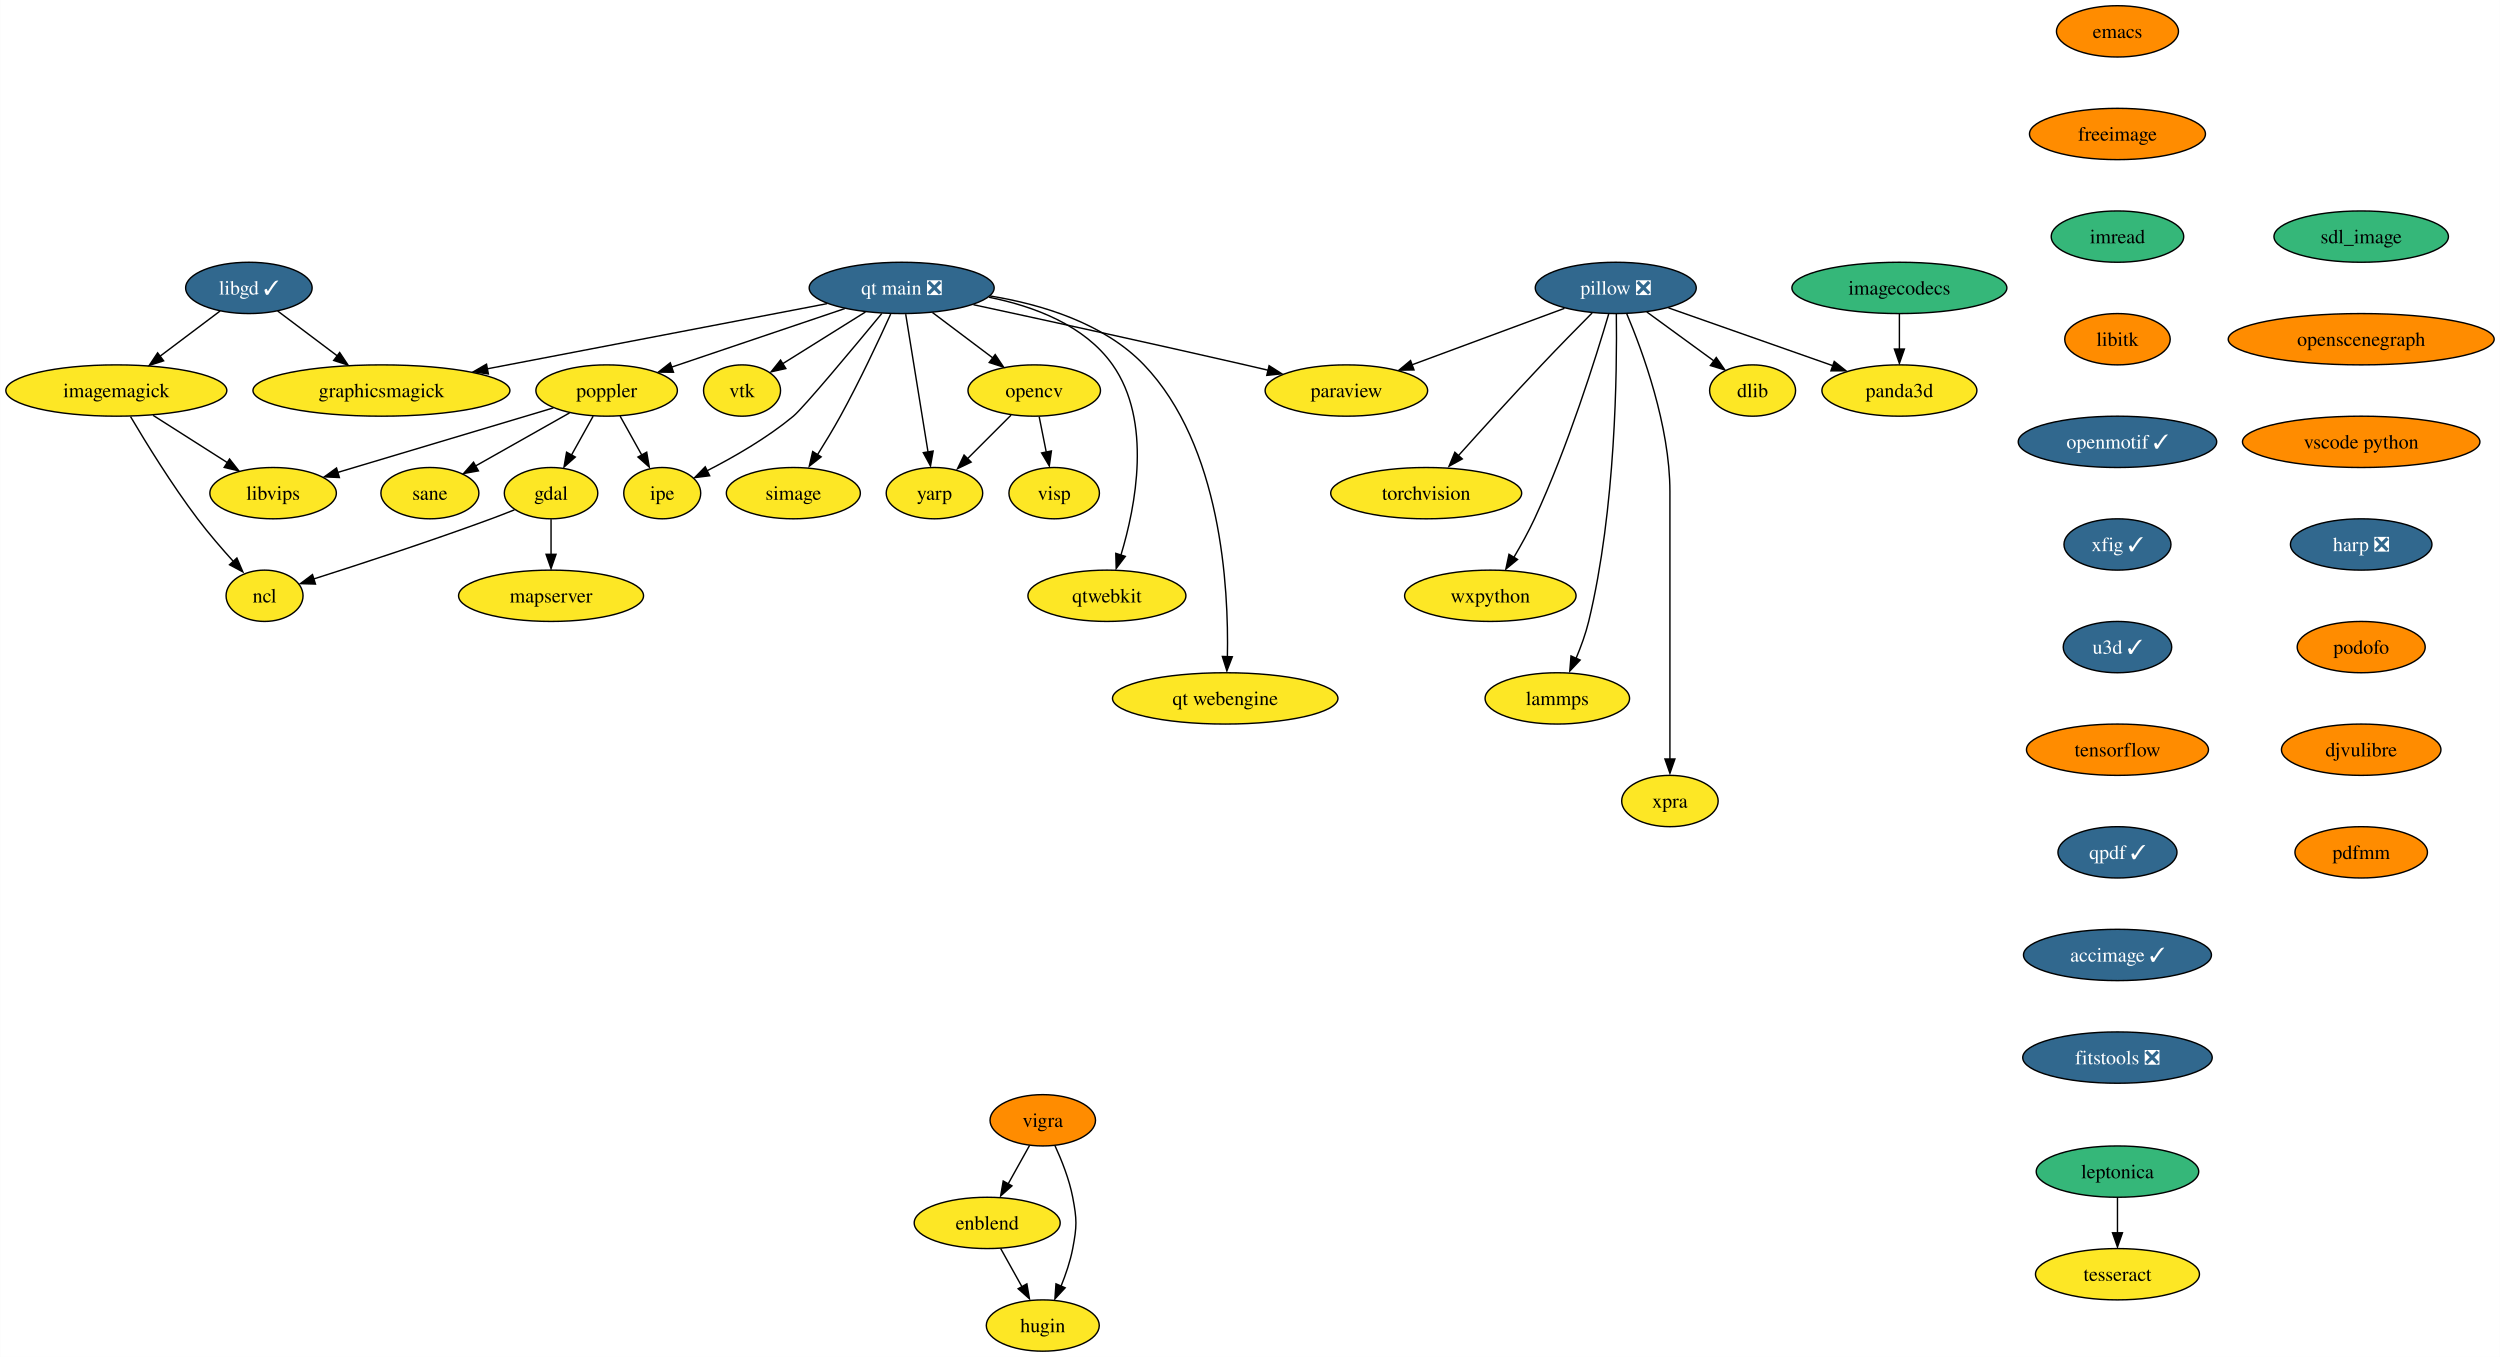
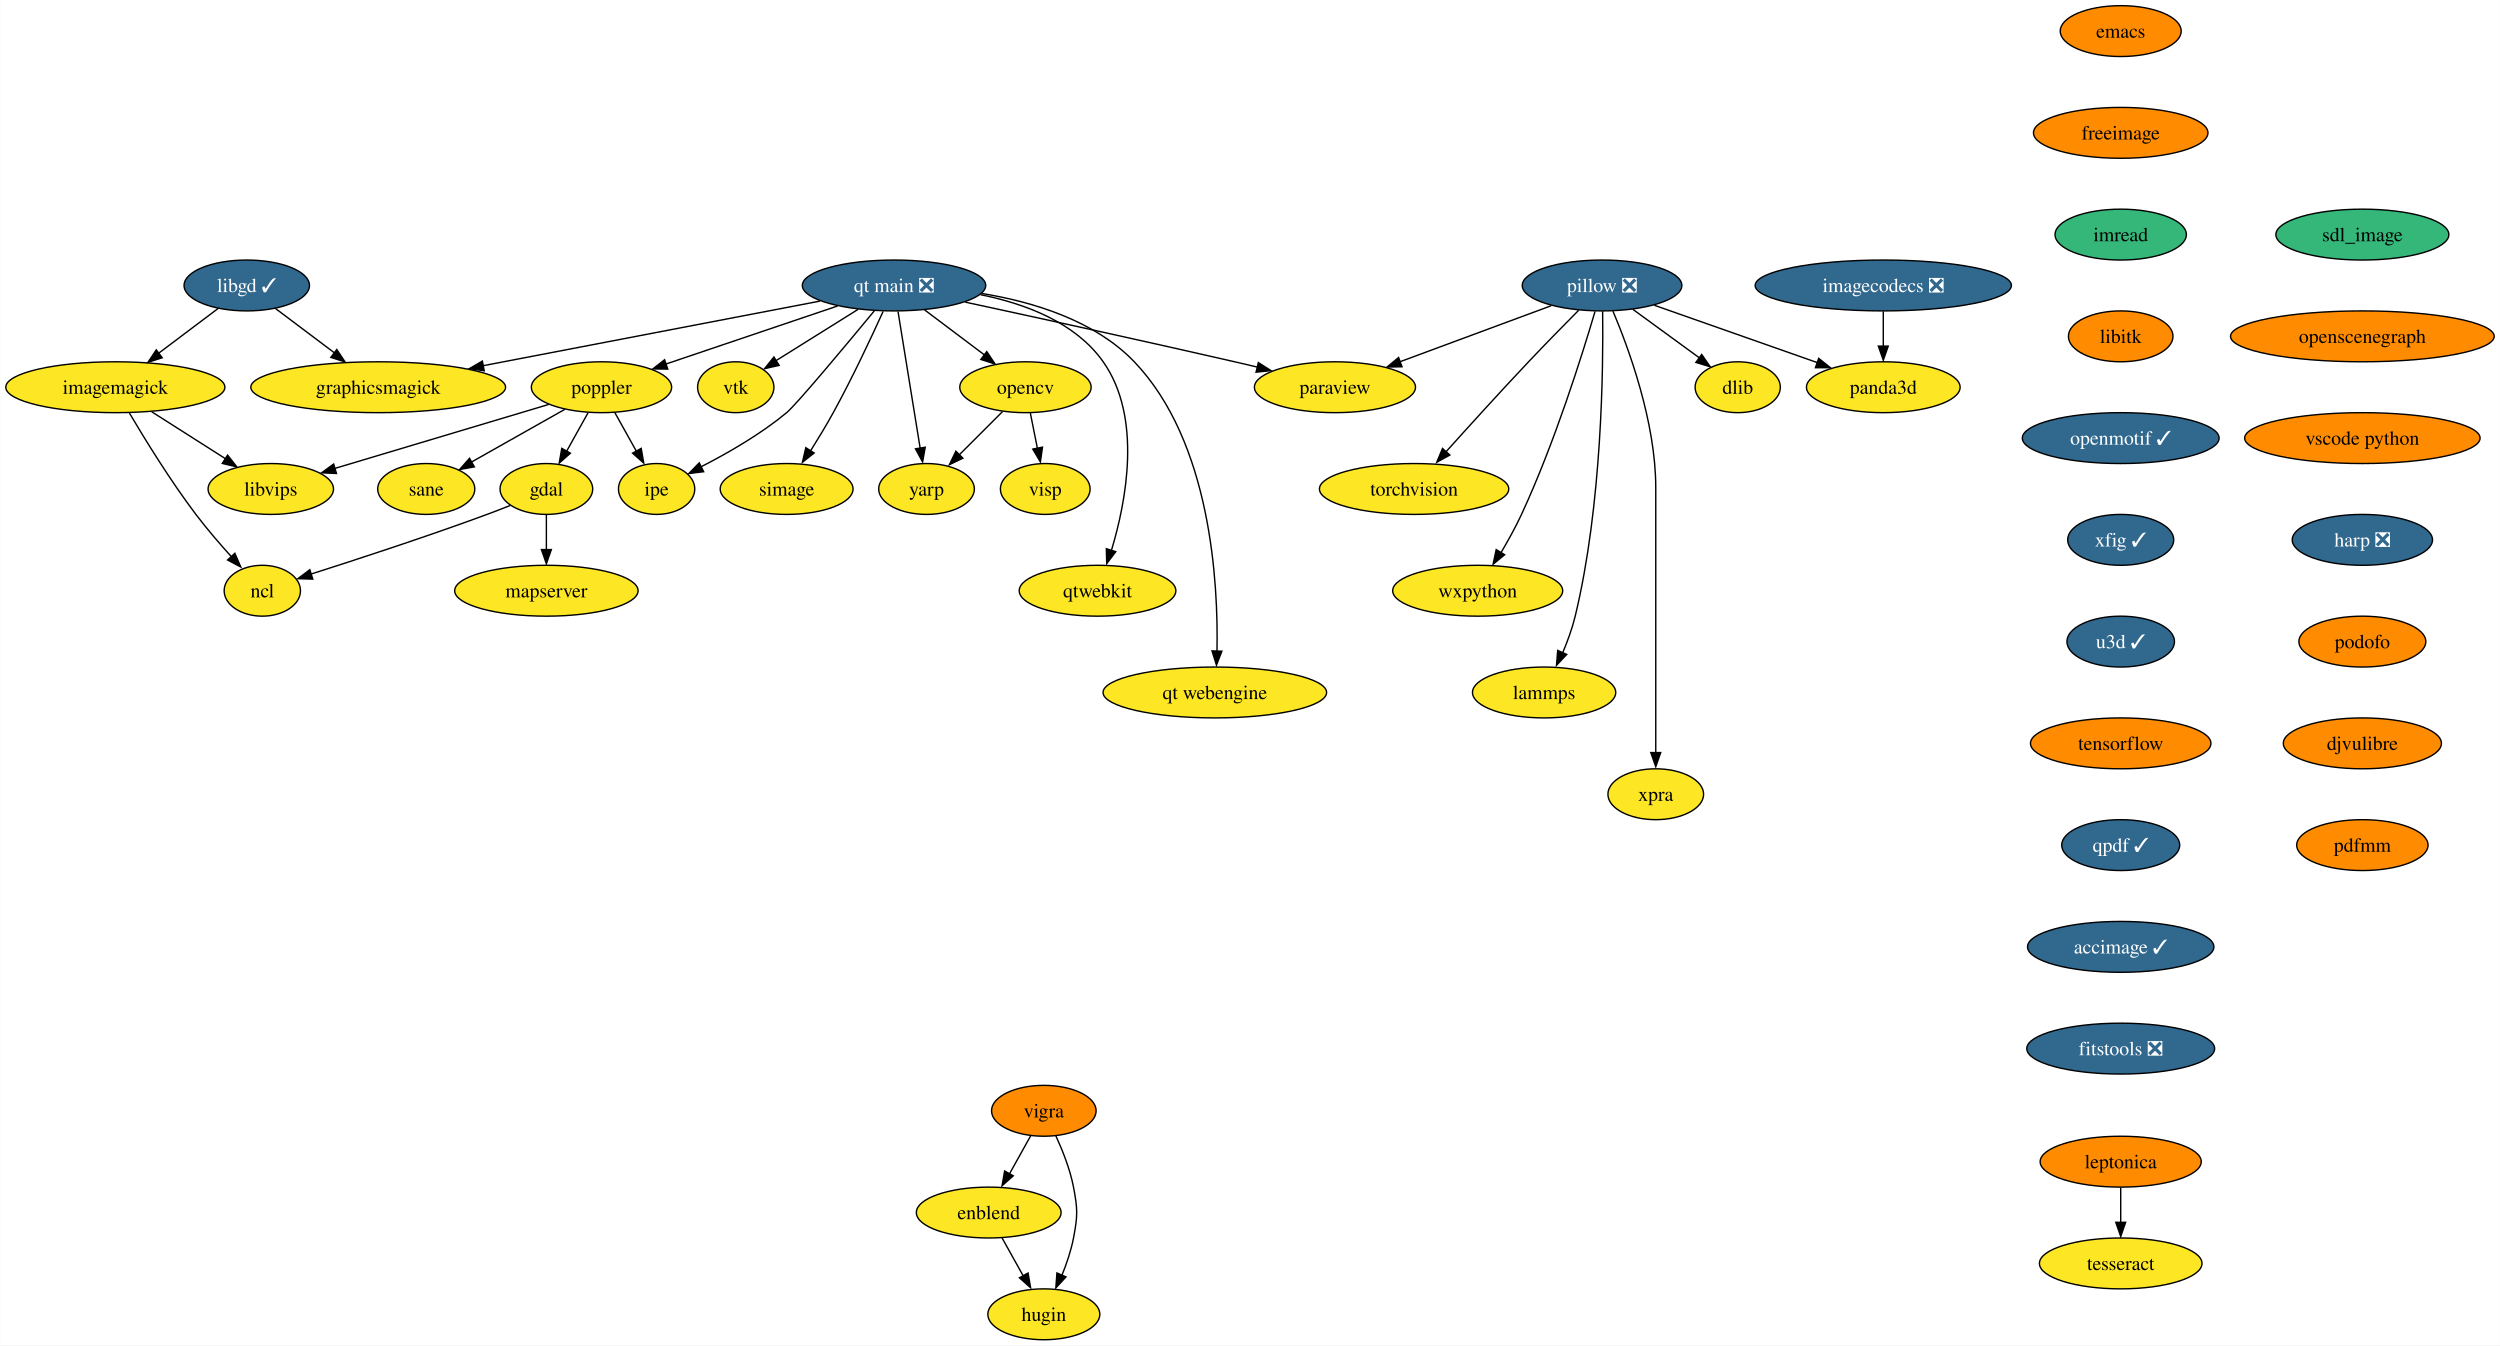
- <svg xmlns="http://www.w3.org/2000/svg" xmlns:xlink="http://www.w3.org/1999/xlink" width="1754pt" height="952pt" viewBox="0.00 0.00 1753.81 952.00">
+ <svg xmlns="http://www.w3.org/2000/svg" xmlns:xlink="http://www.w3.org/1999/xlink" width="1769pt" height="952pt" viewBox="0.00 0.00 1768.81 952.00">
  <g id="graph0" class="graph" transform="scale(1 1) rotate(0) translate(4 948)">
-     <polygon fill="white" stroke="none" points="-4,4 -4,-948 1749.81,-948 1749.81,4 -4,4" />
+     <polygon fill="white" stroke="none" points="-4,4 -4,-948 1764.81,-948 1764.81,4 -4,4" />
    <g id="node1" class="node">
      <g id="a_node1">
        <a xlink:href="https://github.com/conda-forge/dlib-feedstock" xlink:title="dlib">
          <ellipse fill="#fde725" stroke="black" cx="1225.52" cy="-674" rx="30.16" ry="18" />
          <text text-anchor="middle" x="1225.52" y="-669.33" font-family="Times,serif" font-size="14.00">dlib</text>
        </a>
      </g>
    </g>
    <g id="node2" class="node">
      <g id="a_node2">
        <a xlink:href="https://github.com/conda-forge/emacs-feedstock" xlink:title="emacs">
-           <ellipse fill="#ff8c00" stroke="black" cx="1481.52" cy="-926" rx="42.79" ry="18" />
-           <text text-anchor="middle" x="1481.52" y="-921.33" font-family="Times,serif" font-size="14.00">emacs</text>
+           <ellipse fill="#ff8c00" stroke="black" cx="1496.52" cy="-926" rx="42.79" ry="18" />
+           <text text-anchor="middle" x="1496.52" y="-921.33" font-family="Times,serif" font-size="14.00">emacs</text>
        </a>
      </g>
    </g>
    <g id="node3" class="node">
      <g id="a_node3">
        <a xlink:href="https://github.com/conda-forge/freeimage-feedstock" xlink:title="freeimage">
-           <ellipse fill="#ff8c00" stroke="black" cx="1481.52" cy="-854" rx="61.73" ry="18" />
-           <text text-anchor="middle" x="1481.52" y="-849.33" font-family="Times,serif" font-size="14.00">freeimage</text>
+           <ellipse fill="#ff8c00" stroke="black" cx="1496.52" cy="-854" rx="61.73" ry="18" />
+           <text text-anchor="middle" x="1496.52" y="-849.33" font-family="Times,serif" font-size="14.00">freeimage</text>
        </a>
      </g>
    </g>
    <g id="node4" class="node">
      <g id="a_node4">
        <a xlink:href="https://github.com/conda-forge/imread-feedstock" xlink:title="imread">
-           <ellipse fill="#35b779" stroke="black" cx="1481.52" cy="-782" rx="46.47" ry="18" />
-           <text text-anchor="middle" x="1481.52" y="-777.33" font-family="Times,serif" font-size="14.00">imread</text>
+           <ellipse fill="#35b779" stroke="black" cx="1496.52" cy="-782" rx="46.47" ry="18" />
+           <text text-anchor="middle" x="1496.52" y="-777.33" font-family="Times,serif" font-size="14.00">imread</text>
        </a>
      </g>
    </g>
    <g id="node10" class="node">
      <g id="a_node10">
        <a xlink:href="https://github.com/conda-forge/libitk-feedstock" xlink:title="libitk">
-           <ellipse fill="#ff8c00" stroke="black" cx="1481.52" cy="-710" rx="37" ry="18" />
-           <text text-anchor="middle" x="1481.52" y="-705.33" font-family="Times,serif" font-size="14.00">libitk</text>
+           <ellipse fill="#ff8c00" stroke="black" cx="1496.52" cy="-710" rx="37" ry="18" />
+           <text text-anchor="middle" x="1496.52" y="-705.33" font-family="Times,serif" font-size="14.00">libitk</text>
        </a>
      </g>
    </g>
    <g id="node5" class="node">
      <g id="a_node5">
        <a xlink:href="https://github.com/conda-forge/gdal-feedstock" xlink:title="gdal">
          <ellipse fill="#fde725" stroke="black" cx="382.52" cy="-602" rx="32.79" ry="18" />
          <text text-anchor="middle" x="382.52" y="-597.33" font-family="Times,serif" font-size="14.00">gdal</text>
        </a>
      </g>
    </g>
    <g id="node6" class="node">
      <g id="a_node6">
        <a xlink:href="https://github.com/conda-forge/ncl-feedstock" xlink:title="ncl">
          <ellipse fill="#fde725" stroke="black" cx="181.52" cy="-530" rx="27" ry="18" />
          <text text-anchor="middle" x="181.52" y="-525.33" font-family="Times,serif" font-size="14.00">ncl</text>
        </a>
      </g>
    </g>
    <g id="edge3" class="edge">
      <path fill="none" stroke="black" d="M356.85,-590.31C351.48,-588.16 345.83,-585.96 340.52,-584 297.96,-568.31 248.28,-552.08 215.92,-541.78" />
      <polygon fill="black" stroke="black" points="217.24,-538.21 206.65,-538.52 215.13,-544.88 217.24,-538.21" />
    </g>
    <g id="node7" class="node">
      <g id="a_node7">
        <a xlink:href="https://github.com/conda-forge/mapserver-feedstock" xlink:title="mapserver">
          <ellipse fill="#fde725" stroke="black" cx="382.52" cy="-530" rx="64.89" ry="18" />
          <text text-anchor="middle" x="382.52" y="-525.33" font-family="Times,serif" font-size="14.00">mapserver</text>
        </a>
      </g>
    </g>
    <g id="edge4" class="edge">
      <path fill="none" stroke="black" d="M382.52,-583.7C382.52,-576.24 382.52,-567.32 382.52,-558.97" />
      <polygon fill="black" stroke="black" points="386.02,-559.1 382.52,-549.1 379.02,-559.1 386.02,-559.1" />
    </g>
    <g id="node8" class="node">
      <g id="a_node8">
        <a xlink:href="https://github.com/conda-forge/imagemagick-feedstock" xlink:title="imagemagick">
          <ellipse fill="#fde725" stroke="black" cx="77.52" cy="-674" rx="77.52" ry="18" />
          <text text-anchor="middle" x="77.52" y="-669.33" font-family="Times,serif" font-size="14.00">imagemagick</text>
        </a>
      </g>
    </g>
    <g id="edge5" class="edge">
      <path fill="none" stroke="black" d="M87.47,-655.74C98.3,-637.41 116.47,-607.85 134.52,-584 142.35,-573.64 151.73,-562.8 160.03,-553.65" />
      <polygon fill="black" stroke="black" points="162.09,-556.5 166.29,-546.77 156.94,-551.76 162.09,-556.5" />
    </g>
    <g id="node9" class="node">
      <g id="a_node9">
        <a xlink:href="https://github.com/conda-forge/libvips-feedstock" xlink:title="libvips">
          <ellipse fill="#fde725" stroke="black" cx="187.52" cy="-602" rx="44.37" ry="18" />
          <text text-anchor="middle" x="187.52" y="-597.33" font-family="Times,serif" font-size="14.00">libvips</text>
        </a>
      </g>
    </g>
    <g id="edge6" class="edge">
      <path fill="none" stroke="black" d="M103.31,-656.59C118.95,-646.63 139.04,-633.85 155.67,-623.27" />
      <polygon fill="black" stroke="black" points="156.95,-625.97 163.5,-617.64 153.19,-620.06 156.95,-625.97" />
    </g>
    <g id="node13" class="node">
      <g id="a_node13">
        <a xlink:href="https://github.com/conda-forge/openmotif-feedstock/pull/15" xlink:title="openmotif ✓">
-           <ellipse fill="#31688e" stroke="black" cx="1481.52" cy="-638" rx="69.62" ry="18" />
-           <text text-anchor="middle" x="1481.52" y="-633.33" font-family="Times,serif" font-size="14.00" fill="white">openmotif ✓</text>
+           <ellipse fill="#31688e" stroke="black" cx="1496.52" cy="-638" rx="69.62" ry="18" />
+           <text text-anchor="middle" x="1496.52" y="-633.33" font-family="Times,serif" font-size="14.00" fill="white">openmotif ✓</text>
        </a>
      </g>
    </g>
    <g id="node11" class="node">
      <g id="a_node11">
        <a xlink:href="https://github.com/conda-forge/libgd-feedstock/pull/53" xlink:title="libgd ✓">
          <ellipse fill="#31688e" stroke="black" cx="170.52" cy="-746" rx="44.37" ry="18" />
          <text text-anchor="middle" x="170.52" y="-741.33" font-family="Times,serif" font-size="14.00" fill="white">libgd ✓</text>
        </a>
      </g>
    </g>
    <g id="edge8" class="edge">
      <path fill="none" stroke="black" d="M150.34,-729.81C138.07,-720.58 122.15,-708.6 108.33,-698.19" />
      <polygon fill="black" stroke="black" points="110.7,-694.85 100.61,-691.63 106.49,-700.44 110.7,-694.85" />
    </g>
    <g id="node12" class="node">
      <g id="a_node12">
        <a xlink:href="https://github.com/conda-forge/graphicsmagick-feedstock" xlink:title="graphicsmagick">
          <ellipse fill="#fde725" stroke="black" cx="263.52" cy="-674" rx="90.14" ry="18" />
          <text text-anchor="middle" x="263.52" y="-669.33" font-family="Times,serif" font-size="14.00">graphicsmagick</text>
        </a>
      </g>
    </g>
    <g id="edge9" class="edge">
      <path fill="none" stroke="black" d="M190.69,-729.81C202.88,-720.64 218.65,-708.77 232.41,-698.42" />
      <polygon fill="black" stroke="black" points="234.21,-700.69 240.09,-691.88 230,-695.09 234.21,-700.69" />
    </g>
    <g id="node17" class="node">
      <g id="a_node17">
        <a xlink:href="https://github.com/conda-forge/xfig-feedstock/pull/8" xlink:title="xfig ✓">
-           <ellipse fill="#31688e" stroke="black" cx="1481.52" cy="-566" rx="37.53" ry="18" />
-           <text text-anchor="middle" x="1481.52" y="-561.33" font-family="Times,serif" font-size="14.00" fill="white">xfig ✓</text>
+           <ellipse fill="#31688e" stroke="black" cx="1496.52" cy="-566" rx="37.53" ry="18" />
+           <text text-anchor="middle" x="1496.52" y="-561.33" font-family="Times,serif" font-size="14.00" fill="white">xfig ✓</text>
        </a>
      </g>
    </g>
    <g id="node14" class="node">
      <g id="a_node14">
        <a xlink:href="https://github.com/conda-forge/opencv-feedstock" xlink:title="opencv">
          <ellipse fill="#fde725" stroke="black" cx="721.52" cy="-674" rx="46.47" ry="18" />
          <text text-anchor="middle" x="721.52" y="-669.33" font-family="Times,serif" font-size="14.00">opencv</text>
        </a>
      </g>
    </g>
    <g id="node15" class="node">
      <g id="a_node15">
        <a xlink:href="https://github.com/conda-forge/yarp-feedstock" xlink:title="yarp">
          <ellipse fill="#fde725" stroke="black" cx="651.52" cy="-602" rx="33.85" ry="18" />
          <text text-anchor="middle" x="651.52" y="-597.33" font-family="Times,serif" font-size="14.00">yarp</text>
        </a>
      </g>
    </g>
    <g id="edge11" class="edge">
      <path fill="none" stroke="black" d="M705.28,-656.76C696.1,-647.59 684.48,-635.96 674.39,-625.88" />
      <polygon fill="black" stroke="black" points="677.25,-623.79 667.7,-619.19 672.3,-628.73 677.25,-623.79" />
    </g>
    <g id="node16" class="node">
      <g id="a_node16">
        <a xlink:href="https://github.com/conda-forge/visp-feedstock" xlink:title="visp">
          <ellipse fill="#fde725" stroke="black" cx="735.52" cy="-602" rx="31.74" ry="18" />
          <text text-anchor="middle" x="735.52" y="-597.33" font-family="Times,serif" font-size="14.00">visp</text>
        </a>
      </g>
    </g>
    <g id="edge12" class="edge">
      <path fill="none" stroke="black" d="M724.98,-655.7C726.48,-648.15 728.29,-639.12 729.98,-630.68" />
      <polygon fill="black" stroke="black" points="733.57,-631.6 732.09,-621.1 726.7,-630.22 733.57,-631.6" />
    </g>
    <g id="node31" class="node">
      <g id="a_node31">
        <a xlink:href="https://github.com/conda-forge/u3d-feedstock/pull/25" xlink:title="u3d ✓">
-           <ellipse fill="#31688e" stroke="black" cx="1481.52" cy="-494" rx="38.06" ry="18" />
-           <text text-anchor="middle" x="1481.52" y="-489.32" font-family="Times,serif" font-size="14.00" fill="white">u3d ✓</text>
+           <ellipse fill="#31688e" stroke="black" cx="1496.52" cy="-494" rx="38.06" ry="18" />
+           <text text-anchor="middle" x="1496.52" y="-489.32" font-family="Times,serif" font-size="14.00" fill="white">u3d ✓</text>
        </a>
      </g>
    </g>
    <g id="node18" class="node">
      <g id="a_node18">
        <a xlink:href="https://github.com/conda-forge/paraview-feedstock" xlink:title="paraview">
          <ellipse fill="#fde725" stroke="black" cx="940.52" cy="-674" rx="57" ry="18" />
          <text text-anchor="middle" x="940.52" y="-669.33" font-family="Times,serif" font-size="14.00">paraview</text>
        </a>
      </g>
    </g>
    <g id="node19" class="node">
      <g id="a_node19">
        <a xlink:href="https://github.com/conda-forge/pillow-feedstock/pull/148" xlink:title="pillow ❎">
          <ellipse fill="#31688e" stroke="black" cx="1129.52" cy="-746" rx="56.47" ry="18" />
          <text text-anchor="middle" x="1129.52" y="-741.33" font-family="Times,serif" font-size="14.00" fill="white">pillow ❎</text>
        </a>
      </g>
    </g>
    <g id="edge14" class="edge">
      <path fill="none" stroke="black" d="M1151.3,-729.12C1165.23,-718.96 1183.4,-705.71 1198.28,-694.86" />
      <polygon fill="black" stroke="black" points="1200.03,-697.19 1206.05,-688.47 1195.91,-691.53 1200.03,-697.19" />
    </g>
    <g id="edge15" class="edge">
      <path fill="none" stroke="black" d="M1093.52,-731.67C1063.17,-720.43 1019.56,-704.28 986.65,-692.09" />
      <polygon fill="black" stroke="black" points="987.97,-688.47 977.38,-688.28 985.54,-695.04 987.97,-688.47" />
    </g>
    <g id="node20" class="node">
      <g id="a_node20">
        <a xlink:href="https://github.com/conda-forge/torchvision-feedstock" xlink:title="torchvision">
          <ellipse fill="#fde725" stroke="black" cx="996.52" cy="-602" rx="66.99" ry="18" />
          <text text-anchor="middle" x="996.52" y="-597.33" font-family="Times,serif" font-size="14.00">torchvision</text>
        </a>
      </g>
    </g>
    <g id="edge16" class="edge">
      <path fill="none" stroke="black" d="M1112.96,-728.45C1102.66,-718.07 1089.2,-704.37 1077.52,-692 1057.23,-670.54 1034.65,-645.64 1018.5,-627.65" />
      <polygon fill="black" stroke="black" points="1021.84,-626.02 1012.56,-620.9 1016.62,-630.69 1021.84,-626.02" />
    </g>
    <g id="node21" class="node">
      <g id="a_node21">
        <a xlink:href="https://github.com/conda-forge/wxpython-feedstock" xlink:title="wxpython">
          <ellipse fill="#fde725" stroke="black" cx="1041.52" cy="-530" rx="60.15" ry="18" />
          <text text-anchor="middle" x="1041.52" y="-525.33" font-family="Times,serif" font-size="14.00">wxpython</text>
        </a>
      </g>
    </g>
    <g id="edge17" class="edge">
      <path fill="none" stroke="black" d="M1124.56,-727.66C1115.73,-697.69 1095.99,-634.56 1072.52,-584 1068.32,-574.97 1063.06,-565.47 1058.07,-557.04" />
      <polygon fill="black" stroke="black" points="1060.6,-555.47 1052.41,-548.74 1054.62,-559.11 1060.6,-555.47" />
    </g>
    <g id="node22" class="node">
      <g id="a_node22">
        <a xlink:href="https://github.com/conda-forge/lammps-feedstock" xlink:title="lammps">
          <ellipse fill="#fde725" stroke="black" cx="1088.52" cy="-458" rx="50.68" ry="18" />
          <text text-anchor="middle" x="1088.52" y="-453.32" font-family="Times,serif" font-size="14.00">lammps</text>
        </a>
      </g>
    </g>
    <g id="edge18" class="edge">
      <path fill="none" stroke="black" d="M1129.93,-727.76C1130.46,-688.73 1129.61,-590.89 1110.52,-512 1108.43,-503.38 1105.14,-494.35 1101.72,-486.23" />
      <polygon fill="black" stroke="black" points="1104.53,-484.92 1097.27,-477.2 1098.13,-487.76 1104.53,-484.92" />
    </g>
    <g id="node23" class="node">
      <g id="a_node23">
        <a xlink:href="https://github.com/conda-forge/panda3d-feedstock" xlink:title="panda3d">
          <ellipse fill="#fde725" stroke="black" cx="1328.52" cy="-674" rx="54.36" ry="18" />
          <text text-anchor="middle" x="1328.52" y="-669.33" font-family="Times,serif" font-size="14.00">panda3d</text>
        </a>
      </g>
    </g>
    <g id="edge19" class="edge">
      <path fill="none" stroke="black" d="M1166.48,-732C1199.11,-720.52 1246.84,-703.73 1282.05,-691.34" />
      <polygon fill="black" stroke="black" points="1282.81,-694.43 1291.09,-687.81 1280.49,-687.83 1282.81,-694.43" />
    </g>
    <g id="node24" class="node">
      <g id="a_node24">
        <a xlink:href="https://github.com/conda-forge/xpra-feedstock" xlink:title="xpra">
          <ellipse fill="#fde725" stroke="black" cx="1167.52" cy="-386" rx="33.85" ry="18" />
          <text text-anchor="middle" x="1167.52" y="-381.32" font-family="Times,serif" font-size="14.00">xpra</text>
        </a>
      </g>
    </g>
    <g id="edge20" class="edge">
      <path fill="none" stroke="black" d="M1137.21,-727.91C1148.31,-701.62 1167.52,-649.45 1167.52,-603 1167.52,-603 1167.52,-603 1167.52,-529 1167.52,-489.57 1167.52,-443.97 1167.52,-415.31" />
      <polygon fill="black" stroke="black" points="1171.02,-415.49 1167.52,-405.49 1164.02,-415.49 1171.02,-415.49" />
    </g>
    <g id="node25" class="node">
      <g id="a_node25">
        <a xlink:href="https://github.com/conda-forge/poppler-feedstock" xlink:title="poppler">
          <ellipse fill="#fde725" stroke="black" cx="421.52" cy="-674" rx="49.63" ry="18" />
          <text text-anchor="middle" x="421.52" y="-669.33" font-family="Times,serif" font-size="14.00">poppler</text>
        </a>
      </g>
    </g>
    <g id="edge21" class="edge">
      <path fill="none" stroke="black" d="M412.07,-656.05C407.51,-647.85 401.92,-637.83 396.84,-628.71" />
      <polygon fill="black" stroke="black" points="399.53,-627.34 391.6,-620.31 393.41,-630.75 399.53,-627.34" />
    </g>
    <g id="edge22" class="edge">
      <path fill="none" stroke="black" d="M384.18,-661.83C343.05,-649.53 276.92,-629.75 232.85,-616.56" />
      <polygon fill="black" stroke="black" points="234.01,-612.96 223.43,-613.44 232,-619.66 234.01,-612.96" />
    </g>
    <g id="node26" class="node">
      <g id="a_node26">
        <a xlink:href="https://github.com/conda-forge/ipe-feedstock" xlink:title="ipe">
          <ellipse fill="#fde725" stroke="black" cx="460.52" cy="-602" rx="27" ry="18" />
          <text text-anchor="middle" x="460.52" y="-597.33" font-family="Times,serif" font-size="14.00">ipe</text>
        </a>
      </g>
    </g>
    <g id="edge23" class="edge">
      <path fill="none" stroke="black" d="M430.96,-656.05C435.53,-647.85 441.11,-637.83 446.19,-628.71" />
      <polygon fill="black" stroke="black" points="449.62,-630.75 451.43,-620.31 443.51,-627.34 449.62,-630.75" />
    </g>
    <g id="node27" class="node">
      <g id="a_node27">
        <a xlink:href="https://github.com/conda-forge/sane-feedstock" xlink:title="sane">
          <ellipse fill="#fde725" stroke="black" cx="297.52" cy="-602" rx="34.37" ry="18" />
          <text text-anchor="middle" x="297.52" y="-597.33" font-family="Times,serif" font-size="14.00">sane</text>
        </a>
      </g>
    </g>
    <g id="edge24" class="edge">
      <path fill="none" stroke="black" d="M395.52,-658.33C376.36,-647.51 350.17,-632.72 329.69,-621.16" />
      <polygon fill="black" stroke="black" points="331.57,-617.64 321.14,-615.77 328.13,-623.74 331.57,-617.64" />
    </g>
    <g id="node28" class="node">
      <g id="a_node28">
        <a xlink:href="https://github.com/conda-forge/vigra-feedstock" xlink:title="vigra">
-           <ellipse fill="#ff8c00" stroke="black" cx="727.52" cy="-162" rx="37" ry="18" />
-           <text text-anchor="middle" x="727.52" y="-157.32" font-family="Times,serif" font-size="14.00">vigra</text>
+           <ellipse fill="#ff8c00" stroke="black" cx="734.52" cy="-162" rx="37" ry="18" />
+           <text text-anchor="middle" x="734.52" y="-157.32" font-family="Times,serif" font-size="14.00">vigra</text>
        </a>
      </g>
    </g>
    <g id="node29" class="node">
      <g id="a_node29">
        <a xlink:href="https://github.com/conda-forge/enblend-feedstock" xlink:title="enblend">
-           <ellipse fill="#fde725" stroke="black" cx="688.52" cy="-90" rx="51.21" ry="18" />
-           <text text-anchor="middle" x="688.52" y="-85.33" font-family="Times,serif" font-size="14.00">enblend</text>
+           <ellipse fill="#fde725" stroke="black" cx="695.52" cy="-90" rx="51.21" ry="18" />
+           <text text-anchor="middle" x="695.52" y="-85.33" font-family="Times,serif" font-size="14.00">enblend</text>
        </a>
      </g>
    </g>
    <g id="edge25" class="edge">
-       <path fill="none" stroke="black" d="M718.27,-144.41C713.77,-136.34 708.26,-126.43 703.2,-117.35" />
-       <polygon fill="black" stroke="black" points="705.89,-115.99 697.96,-108.96 699.77,-119.4 705.89,-115.99" />
+       <path fill="none" stroke="black" d="M725.27,-144.41C720.77,-136.34 715.26,-126.43 710.2,-117.35" />
+       <polygon fill="black" stroke="black" points="712.89,-115.99 704.96,-108.96 706.77,-119.4 712.89,-115.99" />
    </g>
    <g id="node30" class="node">
      <g id="a_node30">
        <a xlink:href="https://github.com/conda-forge/hugin-feedstock" xlink:title="hugin">
-           <ellipse fill="#fde725" stroke="black" cx="727.52" cy="-18" rx="39.63" ry="18" />
-           <text text-anchor="middle" x="727.52" y="-13.32" font-family="Times,serif" font-size="14.00">hugin</text>
+           <ellipse fill="#fde725" stroke="black" cx="734.52" cy="-18" rx="39.63" ry="18" />
+           <text text-anchor="middle" x="734.52" y="-13.32" font-family="Times,serif" font-size="14.00">hugin</text>
        </a>
      </g>
    </g>
    <g id="edge26" class="edge">
-       <path fill="none" stroke="black" d="M736.02,-144.31C740.72,-134.11 746.1,-120.64 748.52,-108 751.52,-92.28 751.52,-87.72 748.52,-72 746.82,-63.11 743.66,-53.82 740.29,-45.53" />
-       <polygon fill="black" stroke="black" points="743.21,-44.47 736.02,-36.69 736.79,-47.26 743.21,-44.47" />
+       <path fill="none" stroke="black" d="M743.02,-144.31C747.72,-134.11 753.1,-120.64 755.52,-108 758.52,-92.28 758.52,-87.72 755.52,-72 753.82,-63.11 750.66,-53.82 747.29,-45.53" />
+       <polygon fill="black" stroke="black" points="750.21,-44.47 743.02,-36.69 743.79,-47.26 750.21,-44.47" />
    </g>
    <g id="edge27" class="edge">
-       <path fill="none" stroke="black" d="M697.96,-72.05C702.46,-63.97 707.95,-54.12 712.97,-45.11" />
-       <polygon fill="black" stroke="black" points="716.35,-47.23 718.16,-36.79 710.24,-43.82 716.35,-47.23" />
+       <path fill="none" stroke="black" d="M704.96,-72.05C709.46,-63.97 714.95,-54.12 719.97,-45.11" />
+       <polygon fill="black" stroke="black" points="723.35,-47.23 725.16,-36.79 717.24,-43.82 723.35,-47.23" />
    </g>
    <g id="node32" class="node">
      <g id="a_node32">
        <a xlink:href="https://github.com/conda-forge/tensorflow-feedstock" xlink:title="tensorflow">
-           <ellipse fill="#ff8c00" stroke="black" cx="1481.52" cy="-422" rx="63.84" ry="18" />
-           <text text-anchor="middle" x="1481.52" y="-417.32" font-family="Times,serif" font-size="14.00">tensorflow</text>
+           <ellipse fill="#ff8c00" stroke="black" cx="1496.52" cy="-422" rx="63.84" ry="18" />
+           <text text-anchor="middle" x="1496.52" y="-417.32" font-family="Times,serif" font-size="14.00">tensorflow</text>
        </a>
      </g>
    </g>
    <g id="node36" class="node">
      <g id="a_node36">
        <a xlink:href="https://github.com/conda-forge/qpdf-feedstock/pull/35" xlink:title="qpdf ✓">
-           <ellipse fill="#31688e" stroke="black" cx="1481.52" cy="-350" rx="41.74" ry="18" />
-           <text text-anchor="middle" x="1481.52" y="-345.32" font-family="Times,serif" font-size="14.00" fill="white">qpdf ✓</text>
+           <ellipse fill="#31688e" stroke="black" cx="1496.52" cy="-350" rx="41.74" ry="18" />
+           <text text-anchor="middle" x="1496.52" y="-345.32" font-family="Times,serif" font-size="14.00" fill="white">qpdf ✓</text>
        </a>
      </g>
    </g>
    <g id="node33" class="node">
      <g id="a_node33">
        <a xlink:href="https://github.com/conda-forge/vtk-feedstock" xlink:title="vtk">
          <ellipse fill="#fde725" stroke="black" cx="516.52" cy="-674" rx="27.01" ry="18" />
          <text text-anchor="middle" x="516.52" y="-669.33" font-family="Times,serif" font-size="14.00">vtk</text>
        </a>
      </g>
    </g>
    <g id="node34" class="node">
      <g id="a_node34">
        <a xlink:href="https://github.com/conda-forge/simage-feedstock" xlink:title="simage">
          <ellipse fill="#fde725" stroke="black" cx="552.52" cy="-602" rx="47" ry="18" />
          <text text-anchor="middle" x="552.52" y="-597.33" font-family="Times,serif" font-size="14.00">simage</text>
        </a>
      </g>
    </g>
    <g id="node35" class="node">
      <g id="a_node35">
        <a xlink:href="https://github.com/conda-forge/qtwebkit-feedstock" xlink:title="qtwebkit">
          <ellipse fill="#fde725" stroke="black" cx="772.52" cy="-530" rx="55.42" ry="18" />
          <text text-anchor="middle" x="772.52" y="-525.33" font-family="Times,serif" font-size="14.00">qtwebkit</text>
        </a>
      </g>
    </g>
    <g id="node39" class="node">
      <g id="a_node39">
        <a xlink:href="https://github.com/conda-forge/accimage-feedstock/pull/14" xlink:title="accimage ✓">
-           <ellipse fill="#31688e" stroke="black" cx="1481.52" cy="-278" rx="65.94" ry="18" />
-           <text text-anchor="middle" x="1481.52" y="-273.32" font-family="Times,serif" font-size="14.00" fill="white">accimage ✓</text>
+           <ellipse fill="#31688e" stroke="black" cx="1496.52" cy="-278" rx="65.94" ry="18" />
+           <text text-anchor="middle" x="1496.52" y="-273.32" font-family="Times,serif" font-size="14.00" fill="white">accimage ✓</text>
        </a>
      </g>
    </g>
    <g id="node37" class="node">
      <g id="a_node37">
        <a xlink:href="https://github.com/conda-forge/leptonica-feedstock" xlink:title="leptonica">
-           <ellipse fill="#35b779" stroke="black" cx="1481.52" cy="-126" rx="57" ry="18" />
-           <text text-anchor="middle" x="1481.52" y="-121.33" font-family="Times,serif" font-size="14.00">leptonica</text>
+           <ellipse fill="#ff8c00" stroke="black" cx="1496.52" cy="-126" rx="57" ry="18" />
+           <text text-anchor="middle" x="1496.52" y="-121.33" font-family="Times,serif" font-size="14.00">leptonica</text>
        </a>
      </g>
    </g>
    <g id="node38" class="node">
      <g id="a_node38">
        <a xlink:href="https://github.com/conda-forge/tesseract-feedstock" xlink:title="tesseract">
-           <ellipse fill="#fde725" stroke="black" cx="1481.52" cy="-54" rx="57.52" ry="18" />
-           <text text-anchor="middle" x="1481.52" y="-49.33" font-family="Times,serif" font-size="14.00">tesseract</text>
+           <ellipse fill="#fde725" stroke="black" cx="1496.52" cy="-54" rx="57.52" ry="18" />
+           <text text-anchor="middle" x="1496.52" y="-49.33" font-family="Times,serif" font-size="14.00">tesseract</text>
        </a>
      </g>
    </g>
    <g id="edge31" class="edge">
-       <path fill="none" stroke="black" d="M1481.52,-107.7C1481.52,-100.24 1481.52,-91.32 1481.52,-82.97" />
-       <polygon fill="black" stroke="black" points="1485.02,-83.1 1481.52,-73.1 1478.02,-83.1 1485.02,-83.1" />
+       <path fill="none" stroke="black" d="M1496.52,-107.7C1496.52,-100.24 1496.52,-91.32 1496.52,-82.97" />
+       <polygon fill="black" stroke="black" points="1500.02,-83.1 1496.52,-73.1 1493.02,-83.1 1500.02,-83.1" />
    </g>
    <g id="node40" class="node">
      <g id="a_node40">
        <a xlink:href="https://github.com/conda-forge/fitstools-feedstock/pull/6" xlink:title="fitstools ❎">
-           <ellipse fill="#31688e" stroke="black" cx="1481.52" cy="-206" rx="66.47" ry="18" />
-           <text text-anchor="middle" x="1481.52" y="-201.32" font-family="Times,serif" font-size="14.00" fill="white">fitstools ❎</text>
+           <ellipse fill="#31688e" stroke="black" cx="1496.52" cy="-206" rx="66.47" ry="18" />
+           <text text-anchor="middle" x="1496.52" y="-201.32" font-family="Times,serif" font-size="14.00" fill="white">fitstools ❎</text>
        </a>
      </g>
    </g>
    <g id="node41" class="node">
      <g id="a_node41">
        <a xlink:href="https://github.com/conda-forge/sdl_image-feedstock" xlink:title="sdl_image">
-           <ellipse fill="#35b779" stroke="black" cx="1652.52" cy="-782" rx="61.2" ry="18" />
-           <text text-anchor="middle" x="1652.52" y="-777.33" font-family="Times,serif" font-size="14.00">sdl_image</text>
+           <ellipse fill="#35b779" stroke="black" cx="1667.52" cy="-782" rx="61.2" ry="18" />
+           <text text-anchor="middle" x="1667.52" y="-777.33" font-family="Times,serif" font-size="14.00">sdl_image</text>
        </a>
      </g>
    </g>
    <g id="node42" class="node">
      <g id="a_node42">
        <a xlink:href="https://github.com/conda-forge/openscenegraph-feedstock" xlink:title="openscenegraph">
-           <ellipse fill="#ff8c00" stroke="black" cx="1652.52" cy="-710" rx="93.3" ry="18" />
-           <text text-anchor="middle" x="1652.52" y="-705.33" font-family="Times,serif" font-size="14.00">openscenegraph</text>
+           <ellipse fill="#ff8c00" stroke="black" cx="1667.52" cy="-710" rx="93.3" ry="18" />
+           <text text-anchor="middle" x="1667.52" y="-705.33" font-family="Times,serif" font-size="14.00">openscenegraph</text>
        </a>
      </g>
    </g>
    <g id="node43" class="node">
      <g id="a_node43">
        <a xlink:href="https://github.com/conda-forge/vscode-python-feedstock" xlink:title="vscode python">
-           <ellipse fill="#ff8c00" stroke="black" cx="1652.52" cy="-638" rx="83.3" ry="18" />
-           <text text-anchor="middle" x="1652.52" y="-633.33" font-family="Times,serif" font-size="14.00">vscode python</text>
+           <ellipse fill="#ff8c00" stroke="black" cx="1667.52" cy="-638" rx="83.3" ry="18" />
+           <text text-anchor="middle" x="1667.52" y="-633.33" font-family="Times,serif" font-size="14.00">vscode python</text>
        </a>
      </g>
    </g>
    <g id="node45" class="node">
      <g id="a_node45">
        <a xlink:href="https://github.com/conda-forge/harp-feedstock/pull/34" xlink:title="harp ❎">
-           <ellipse fill="#31688e" stroke="black" cx="1652.52" cy="-566" rx="49.63" ry="18" />
-           <text text-anchor="middle" x="1652.52" y="-561.33" font-family="Times,serif" font-size="14.00" fill="white">harp ❎</text>
+           <ellipse fill="#31688e" stroke="black" cx="1667.52" cy="-566" rx="49.63" ry="18" />
+           <text text-anchor="middle" x="1667.52" y="-561.33" font-family="Times,serif" font-size="14.00" fill="white">harp ❎</text>
        </a>
      </g>
    </g>
    <g id="node44" class="node">
      <g id="a_node44">
-         <a xlink:href="https://github.com/conda-forge/imagecodecs-feedstock" xlink:title="imagecodecs">
-           <ellipse fill="#35b779" stroke="black" cx="1328.52" cy="-746" rx="75.41" ry="18" />
-           <text text-anchor="middle" x="1328.52" y="-741.33" font-family="Times,serif" font-size="14.00">imagecodecs</text>
+         <a xlink:href="https://github.com/conda-forge/imagecodecs-feedstock/pull/94" xlink:title="imagecodecs ❎">
+           <ellipse fill="#31688e" stroke="black" cx="1328.52" cy="-746" rx="90.67" ry="18" />
+           <text text-anchor="middle" x="1328.52" y="-741.33" font-family="Times,serif" font-size="14.00" fill="white">imagecodecs ❎</text>
        </a>
      </g>
    </g>
    <g id="edge36" class="edge">
      <path fill="none" stroke="black" d="M1328.52,-727.7C1328.52,-720.24 1328.52,-711.32 1328.52,-702.97" />
      <polygon fill="black" stroke="black" points="1332.02,-703.1 1328.52,-693.1 1325.02,-703.1 1332.02,-703.1" />
    </g>
    <g id="node46" class="node">
      <g id="a_node46">
        <a xlink:href="https://github.com/conda-forge/podofo-feedstock" xlink:title="podofo">
-           <ellipse fill="#ff8c00" stroke="black" cx="1652.52" cy="-494" rx="44.9" ry="18" />
-           <text text-anchor="middle" x="1652.52" y="-489.32" font-family="Times,serif" font-size="14.00">podofo</text>
+           <ellipse fill="#ff8c00" stroke="black" cx="1667.52" cy="-494" rx="44.9" ry="18" />
+           <text text-anchor="middle" x="1667.52" y="-489.32" font-family="Times,serif" font-size="14.00">podofo</text>
        </a>
      </g>
    </g>
    <g id="node47" class="node">
      <g id="a_node47">
        <a xlink:href="https://github.com/conda-forge/djvulibre-feedstock" xlink:title="djvulibre">
-           <ellipse fill="#ff8c00" stroke="black" cx="1652.52" cy="-422" rx="55.94" ry="18" />
-           <text text-anchor="middle" x="1652.52" y="-417.32" font-family="Times,serif" font-size="14.00">djvulibre</text>
+           <ellipse fill="#ff8c00" stroke="black" cx="1667.52" cy="-422" rx="55.94" ry="18" />
+           <text text-anchor="middle" x="1667.52" y="-417.32" font-family="Times,serif" font-size="14.00">djvulibre</text>
        </a>
      </g>
    </g>
    <g id="node48" class="node">
      <g id="a_node48">
        <a xlink:href="https://github.com/conda-forge/pdfmm-feedstock" xlink:title="pdfmm">
-           <ellipse fill="#ff8c00" stroke="black" cx="1652.52" cy="-350" rx="46.47" ry="18" />
-           <text text-anchor="middle" x="1652.52" y="-345.32" font-family="Times,serif" font-size="14.00">pdfmm</text>
+           <ellipse fill="#ff8c00" stroke="black" cx="1667.52" cy="-350" rx="46.47" ry="18" />
+           <text text-anchor="middle" x="1667.52" y="-345.32" font-family="Times,serif" font-size="14.00">pdfmm</text>
        </a>
      </g>
    </g>
    <g id="node49" class="node">
      <g id="a_node49">
        <a xlink:href="https://github.com/conda-forge/qt-main-feedstock/pull/195" xlink:title="qt main ❎">
          <ellipse fill="#31688e" stroke="black" cx="628.52" cy="-746" rx="64.89" ry="18" />
          <text text-anchor="middle" x="628.52" y="-741.33" font-family="Times,serif" font-size="14.00" fill="white">qt main ❎</text>
        </a>
      </g>
    </g>
    <g id="edge41" class="edge">
      <path fill="none" stroke="black" d="M576.22,-734.97C513.69,-722.98 408.61,-702.83 337.7,-689.23" />
      <polygon fill="black" stroke="black" points="338.55,-685.63 328.07,-687.19 337.23,-692.51 338.55,-685.63" />
    </g>
    <g id="edge42" class="edge">
      <path fill="none" stroke="black" d="M650.09,-728.76C662.67,-719.29 678.72,-707.21 692.42,-696.9" />
      <polygon fill="black" stroke="black" points="694.13,-699.24 700.02,-690.43 689.93,-693.64 694.13,-699.24" />
    </g>
    <g id="edge43" class="edge">
      <path fill="none" stroke="black" d="M631.34,-727.59C635.25,-703.4 642.39,-659.36 647.04,-630.65" />
      <polygon fill="black" stroke="black" points="650.6,-631.54 648.74,-621.11 643.69,-630.42 650.6,-631.54" />
    </g>
    <g id="edge44" class="edge">
      <path fill="none" stroke="black" d="M678.89,-734.21C727.69,-723.68 803.75,-707.1 869.52,-692 874.78,-690.79 880.27,-689.51 885.75,-688.22" />
      <polygon fill="black" stroke="black" points="886.31,-691.45 895.23,-685.74 884.69,-684.64 886.31,-691.45" />
    </g>
    <g id="edge45" class="edge">
      <path fill="none" stroke="black" d="M588.6,-731.5C553.85,-719.75 503.48,-702.72 467.14,-690.43" />
      <polygon fill="black" stroke="black" points="468.41,-686.83 457.82,-686.94 466.17,-693.46 468.41,-686.83" />
    </g>
    <g id="edge46" class="edge">
      <path fill="none" stroke="black" d="M614.59,-728.07C594.65,-703.93 559.59,-661.88 552.52,-656 534.09,-640.69 510.67,-627.27 492.07,-617.76" />
      <polygon fill="black" stroke="black" points="493.81,-614.22 483.29,-612.9 490.69,-620.49 493.81,-614.22" />
    </g>
    <g id="edge47" class="edge">
      <path fill="none" stroke="black" d="M603.1,-729.12C585.73,-718.26 562.7,-703.87 544.76,-692.65" />
      <polygon fill="black" stroke="black" points="547.24,-689.45 536.9,-687.12 543.53,-695.38 547.24,-689.45" />
    </g>
    <g id="edge48" class="edge">
      <path fill="none" stroke="black" d="M620.81,-727.66C612.58,-709.52 598.93,-680.35 585.52,-656 580.58,-647.03 574.79,-637.47 569.45,-628.97" />
      <polygon fill="black" stroke="black" points="572.01,-627.47 563.69,-620.91 566.1,-631.22 572.01,-627.47" />
    </g>
    <g id="edge49" class="edge">
      <path fill="none" stroke="black" d="M689.69,-739.48C721.13,-733.18 756.88,-719.89 776.52,-692 804.33,-652.5 792.77,-592.97 782.32,-558.45" />
      <polygon fill="black" stroke="black" points="785.41,-557.62 779.02,-549.17 778.75,-559.76 785.41,-557.62" />
    </g>
    <g id="node50" class="node">
      <g id="a_node50">
        <a xlink:href="https://github.com/conda-forge/qt-webengine-feedstock" xlink:title="qt webengine">
          <ellipse fill="#fde725" stroke="black" cx="855.52" cy="-458" rx="79.09" ry="18" />
          <text text-anchor="middle" x="855.52" y="-453.32" font-family="Times,serif" font-size="14.00">qt webengine</text>
        </a>
      </g>
    </g>
    <g id="edge50" class="edge">
      <path fill="none" stroke="black" d="M690.5,-740.36C726.66,-734.46 770.52,-721.26 798.52,-692 852.77,-635.29 858.03,-535.8 857.04,-487.25" />
      <polygon fill="black" stroke="black" points="860.5,-487.22 856.68,-477.34 853.51,-487.44 860.5,-487.22" />
    </g>
  </g>
</svg>
